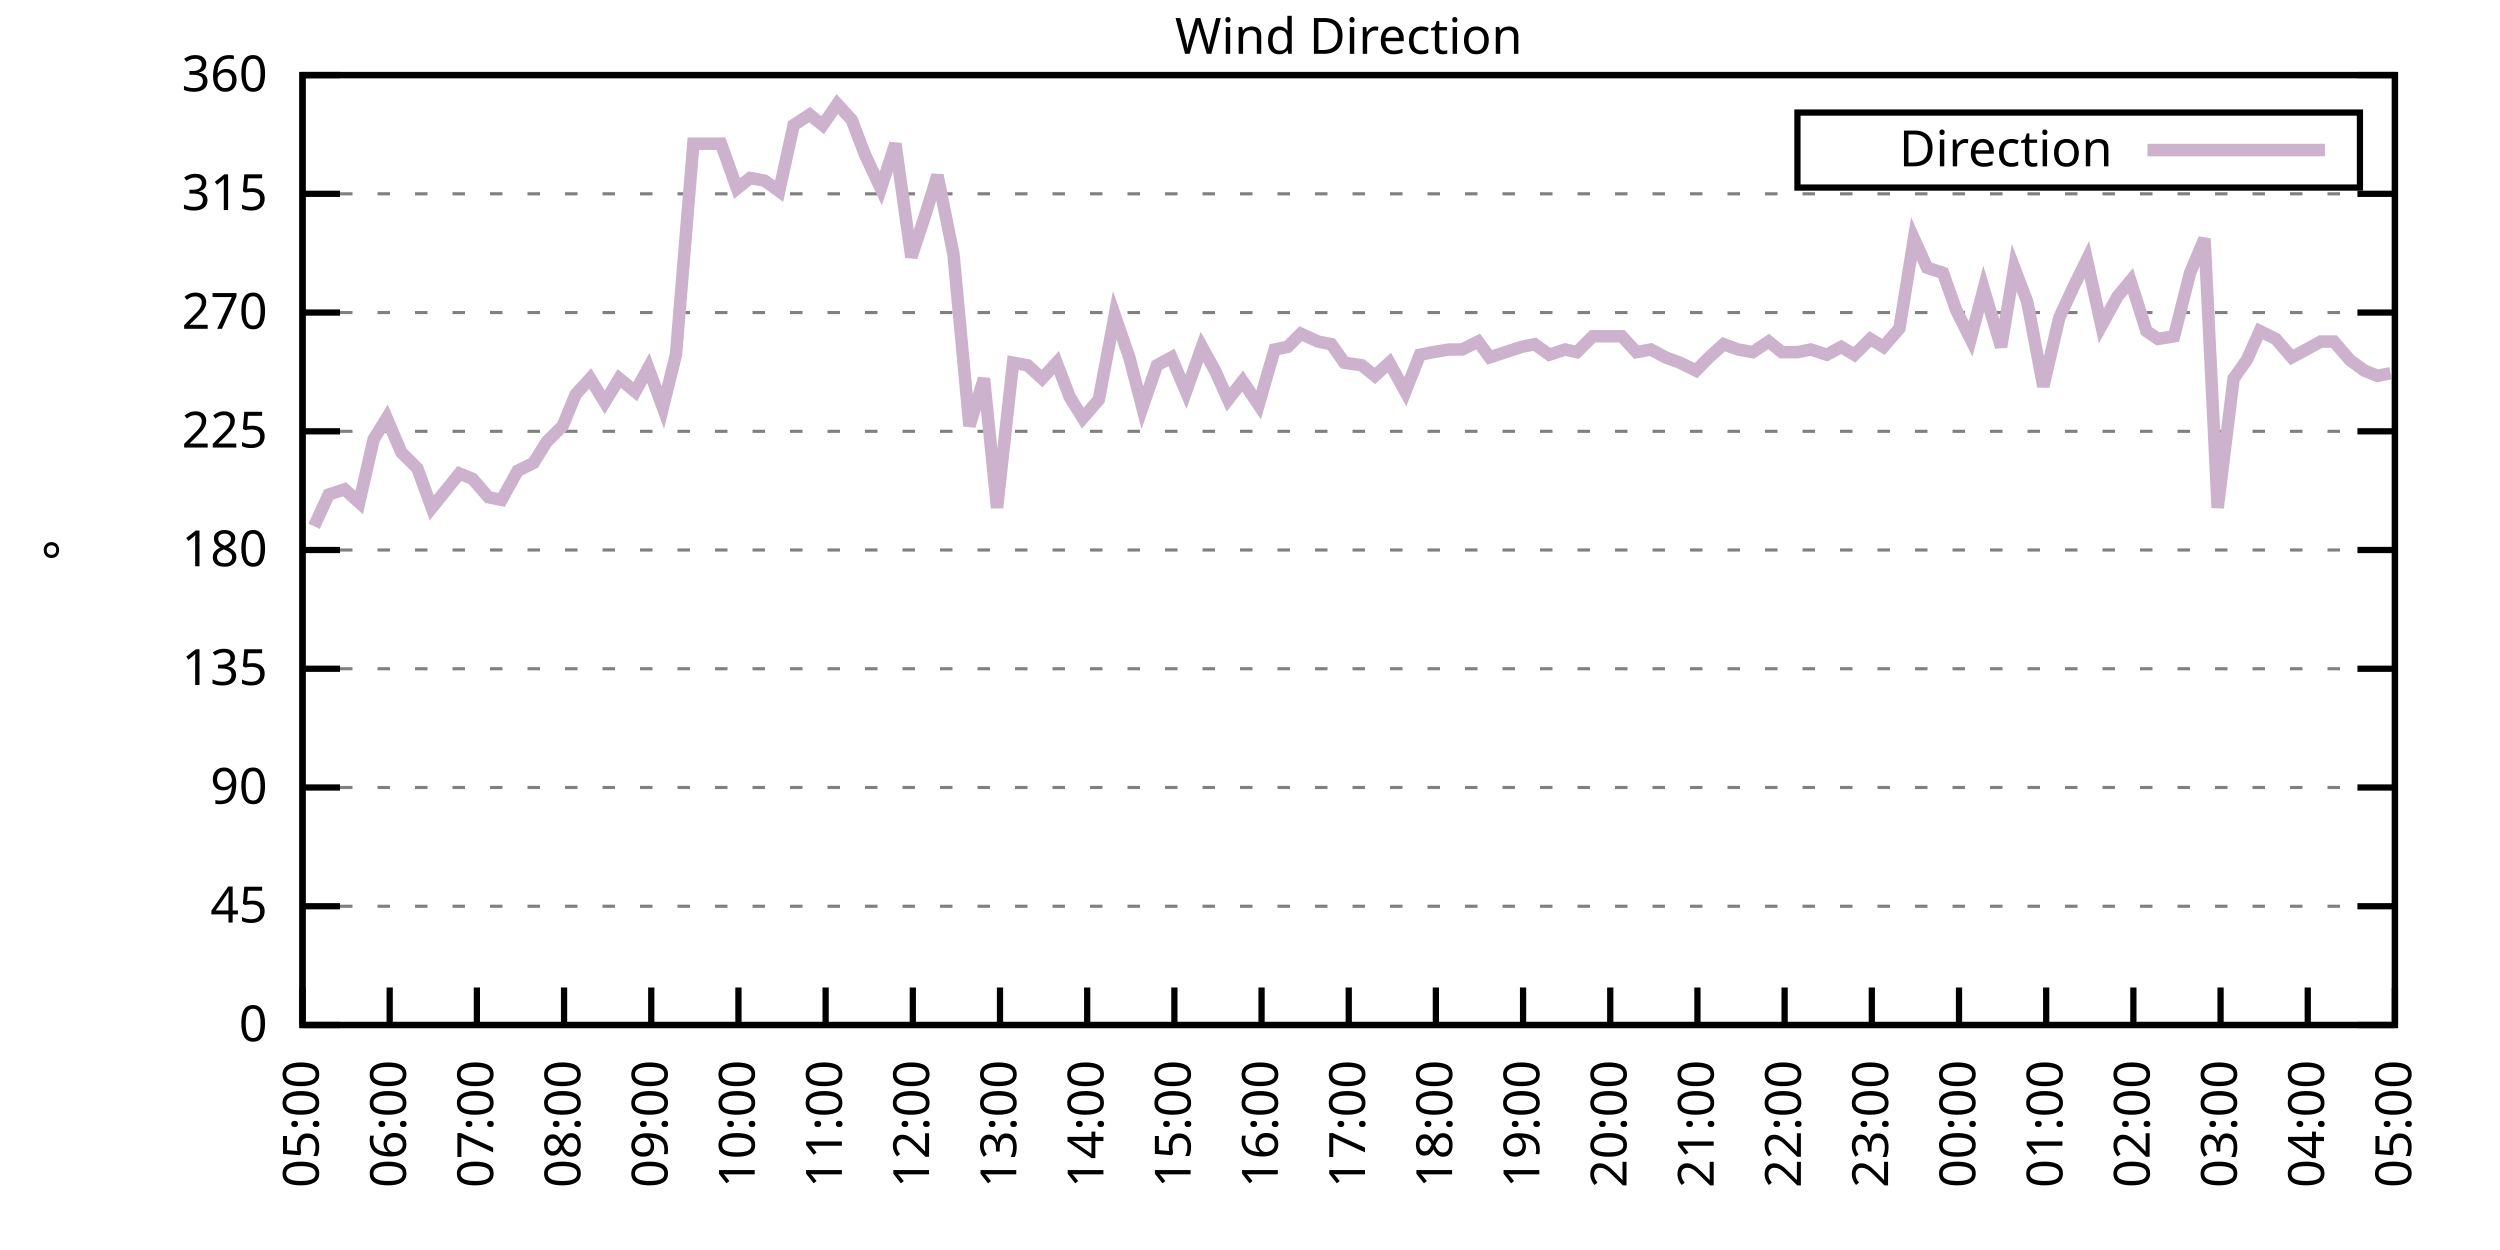
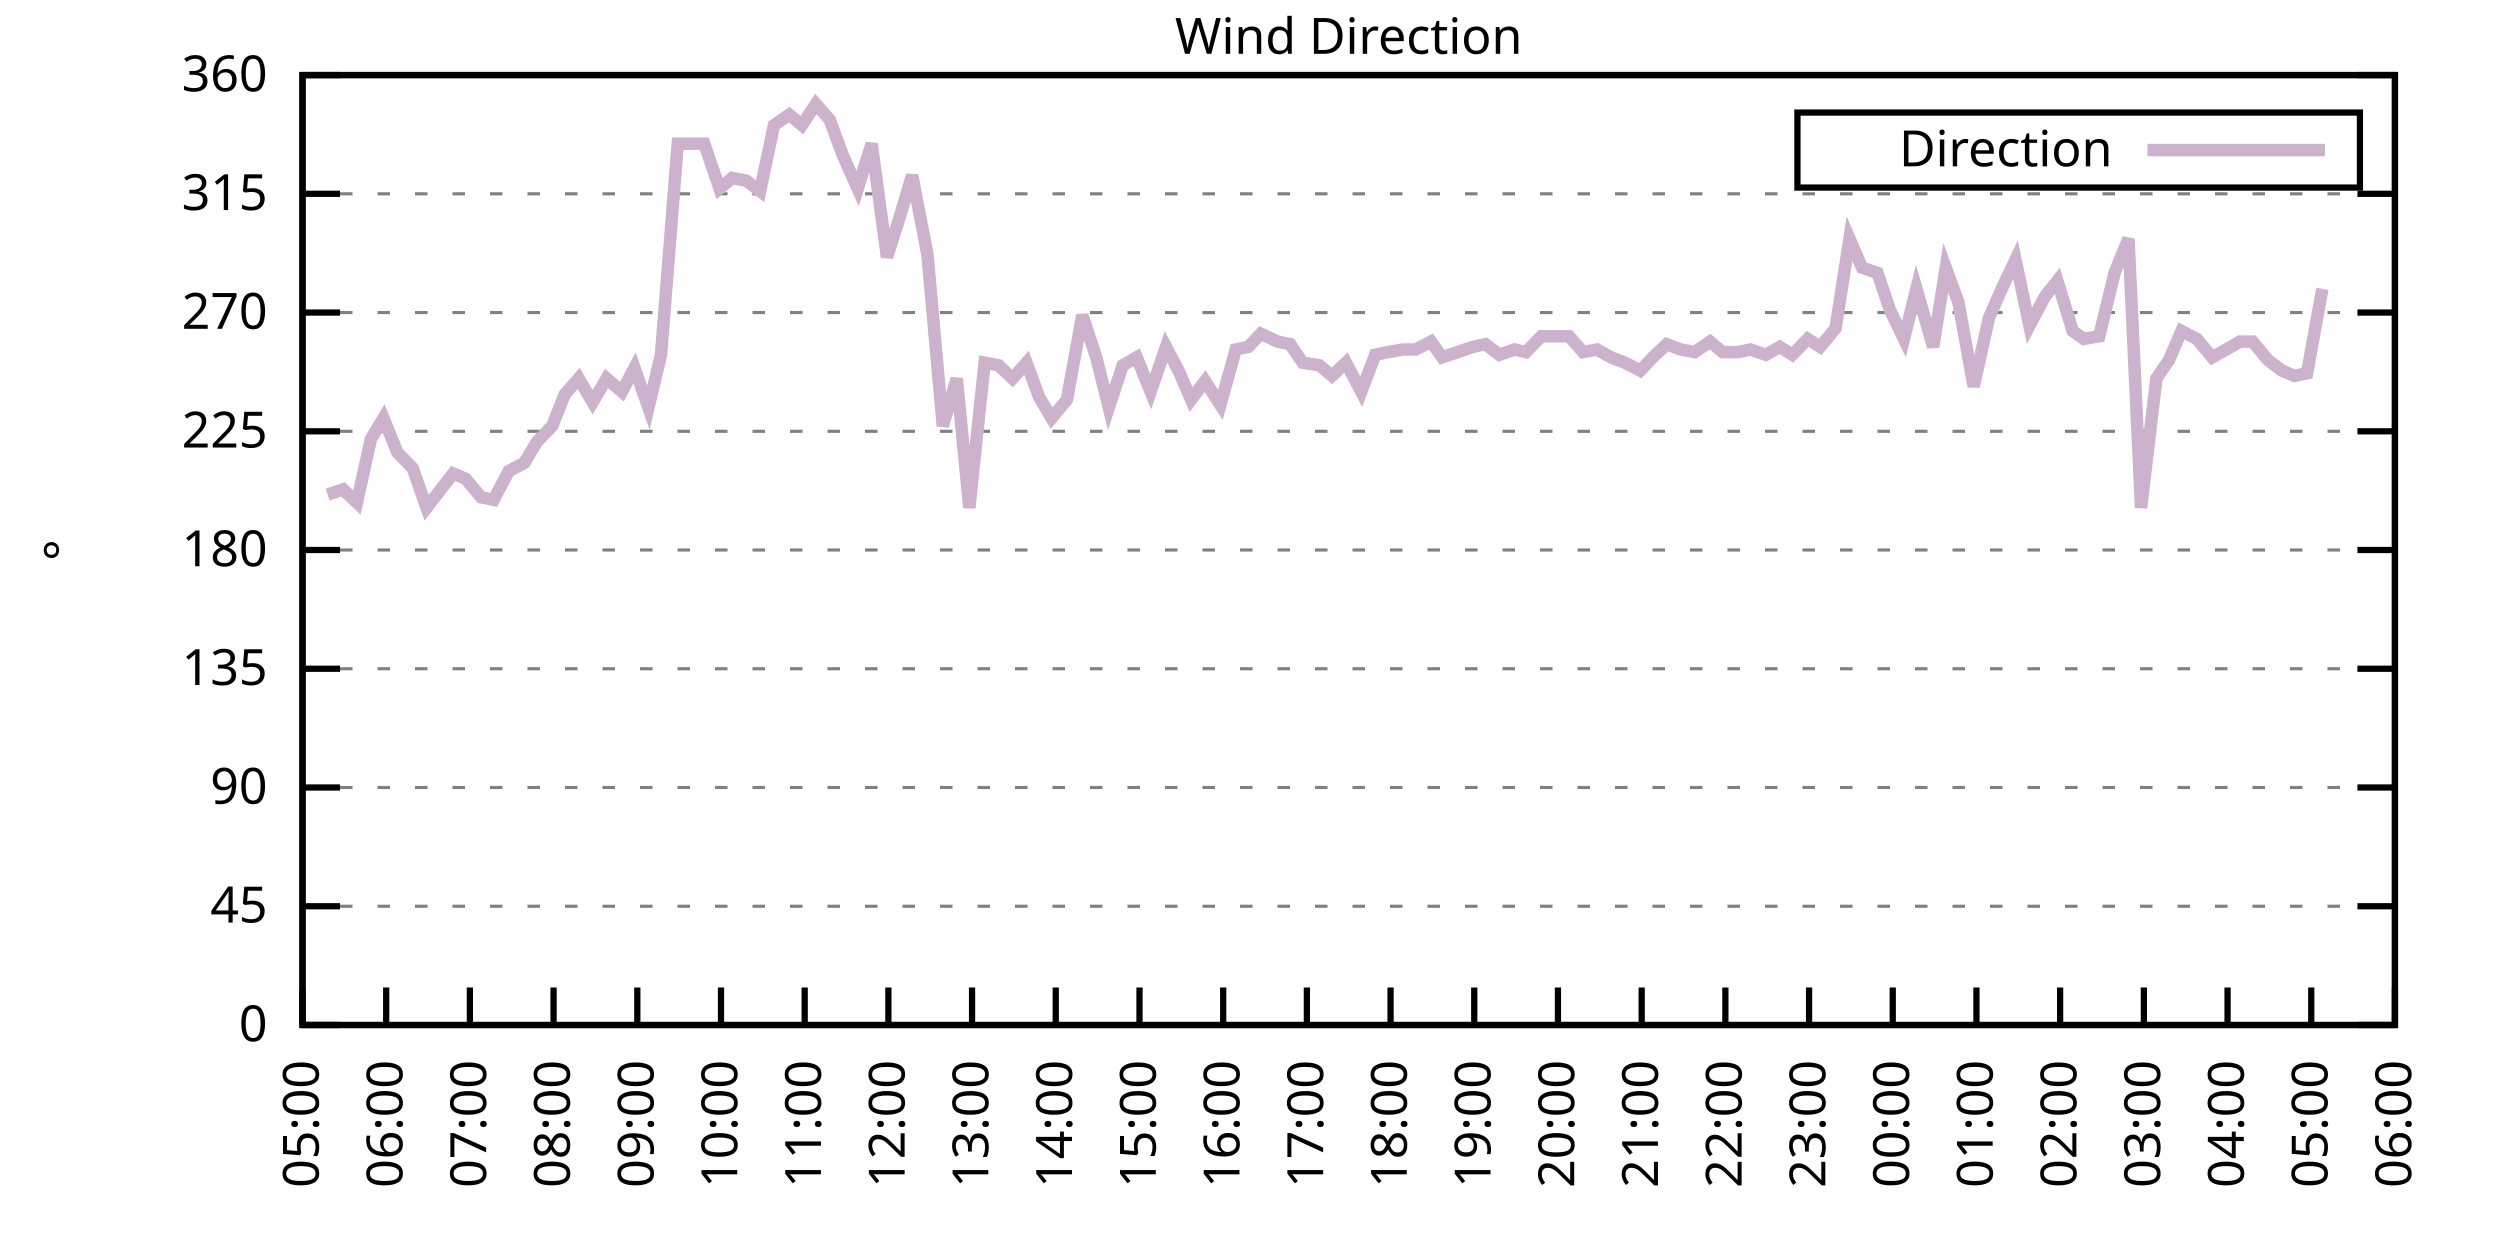
<svg xmlns="http://www.w3.org/2000/svg" xmlns:xlink="http://www.w3.org/1999/xlink" width="400" height="200" viewBox="0 0 400 200">
  <g id="gnuplot_canvas">
    <rect x="0" y="0" width="400" height="200" fill="none" />
    <defs>
      <circle id="gpDot" r="0.5" stroke-width="0.5" stroke="currentColor" />
      <path id="gpPt0" stroke-width="0.333" stroke="currentColor" d="M-1,0 h2 M0,-1 v2" />
      <path id="gpPt1" stroke-width="0.333" stroke="currentColor" d="M-1,-1 L1,1 M1,-1 L-1,1" />
      <path id="gpPt2" stroke-width="0.333" stroke="currentColor" d="M-1,0 L1,0 M0,-1 L0,1 M-1,-1 L1,1 M-1,1 L1,-1" />
      <rect id="gpPt3" stroke-width="0.333" stroke="currentColor" x="-1" y="-1" width="2" height="2" />
      <rect id="gpPt4" stroke-width="0.333" stroke="currentColor" fill="currentColor" x="-1" y="-1" width="2" height="2" />
      <circle id="gpPt5" stroke-width="0.333" stroke="currentColor" cx="0" cy="0" r="1" />
      <use xlink:href="#gpPt5" id="gpPt6" fill="currentColor" stroke="none" />
      <path id="gpPt7" stroke-width="0.333" stroke="currentColor" d="M0,-1.33 L-1.33,0.67 L1.33,0.67 z" />
      <use xlink:href="#gpPt7" id="gpPt8" fill="currentColor" stroke="none" />
      <use xlink:href="#gpPt7" id="gpPt9" stroke="currentColor" transform="rotate(180)" />
      <use xlink:href="#gpPt9" id="gpPt10" fill="currentColor" stroke="none" />
      <use xlink:href="#gpPt3" id="gpPt11" stroke="currentColor" transform="rotate(45)" />
      <use xlink:href="#gpPt11" id="gpPt12" fill="currentColor" stroke="none" />
      <path id="gpPt13" stroke-width="0.333" stroke="currentColor" d="M0,1.330 L1.265,0.411 L0.782,-1.067 L-0.782,-1.076 L-1.265,0.411 z" />
      <use xlink:href="#gpPt13" id="gpPt14" fill="currentColor" stroke="none" />
      <filter id="textbox" filterUnits="objectBoundingBox" x="0" y="0" height="1" width="1">
        <feFlood flood-color="white" flood-opacity="1" result="bgnd" />
        <feComposite in="SourceGraphic" in2="bgnd" operator="atop" />
      </filter>
      <filter id="greybox" filterUnits="objectBoundingBox" x="0" y="0" height="1" width="1">
        <feFlood flood-color="lightgrey" flood-opacity="1" result="grey" />
        <feComposite in="SourceGraphic" in2="grey" operator="atop" />
      </filter>
    </defs>
    <g fill="none" color="white" stroke="currentColor" stroke-width="1.00" stroke-linecap="butt" stroke-linejoin="miter">
</g>
    <g fill="none" color="black" stroke="currentColor" stroke-width="1.00" stroke-linecap="butt" stroke-linejoin="miter">
      <g stroke="none" shape-rendering="crispEdges">
        <polygon fill="rgb(255, 255, 255)" points="48.40,164.00 383.18,164.00 383.18,12.02 48.40,12.02 " />
      </g>
    </g>
    <g fill="none" color="black" stroke="currentColor" stroke-width="1.00" stroke-linecap="butt" stroke-linejoin="miter">
</g>
    <g fill="none" color="black" stroke="black" stroke-width="0.50" stroke-linecap="butt" stroke-linejoin="miter">
</g>
    <g fill="none" color="gray" stroke="currentColor" stroke-width="0.50" stroke-linecap="butt" stroke-linejoin="miter">
      <path stroke="gray" stroke-dasharray="2,4" class="gridline" d="M48.40,164.00 L383.19,164.00  " />
    </g>
    <g fill="none" color="gray" stroke="gray" stroke-width="1.00" stroke-linecap="butt" stroke-linejoin="miter">
</g>
    <g fill="none" color="black" stroke="currentColor" stroke-width="1.00" stroke-linecap="butt" stroke-linejoin="miter">
      <path stroke="black" d="M48.40,164.00 L54.40,164.00 M383.19,164.00 L377.19,164.00  " />
      <g transform="translate(42.80,166.60)" stroke="none" fill="black" font-family="Sans" font-size="8.00" text-anchor="end">
        <text>
          <tspan font-family="Sans"> 0</tspan>
        </text>
      </g>
    </g>
    <g fill="none" color="black" stroke="currentColor" stroke-width="1.00" stroke-linecap="butt" stroke-linejoin="miter">
</g>
    <g fill="none" color="black" stroke="black" stroke-width="0.50" stroke-linecap="butt" stroke-linejoin="miter">
</g>
    <g fill="none" color="gray" stroke="currentColor" stroke-width="0.50" stroke-linecap="butt" stroke-linejoin="miter">
      <path stroke="gray" stroke-dasharray="2,4" class="gridline" d="M48.40,145.00 L383.19,145.00  " />
    </g>
    <g fill="none" color="gray" stroke="gray" stroke-width="1.00" stroke-linecap="butt" stroke-linejoin="miter">
</g>
    <g fill="none" color="black" stroke="currentColor" stroke-width="1.00" stroke-linecap="butt" stroke-linejoin="miter">
      <path stroke="black" d="M48.40,145.00 L54.40,145.00 M383.19,145.00 L377.19,145.00  " />
      <g transform="translate(42.80,147.60)" stroke="none" fill="black" font-family="Sans" font-size="8.00" text-anchor="end">
        <text>
          <tspan font-family="Sans"> 45</tspan>
        </text>
      </g>
    </g>
    <g fill="none" color="black" stroke="currentColor" stroke-width="1.00" stroke-linecap="butt" stroke-linejoin="miter">
</g>
    <g fill="none" color="black" stroke="black" stroke-width="0.50" stroke-linecap="butt" stroke-linejoin="miter">
</g>
    <g fill="none" color="gray" stroke="currentColor" stroke-width="0.50" stroke-linecap="butt" stroke-linejoin="miter">
      <path stroke="gray" stroke-dasharray="2,4" class="gridline" d="M48.40,126.00 L383.19,126.00  " />
    </g>
    <g fill="none" color="gray" stroke="gray" stroke-width="1.00" stroke-linecap="butt" stroke-linejoin="miter">
</g>
    <g fill="none" color="black" stroke="currentColor" stroke-width="1.00" stroke-linecap="butt" stroke-linejoin="miter">
      <path stroke="black" d="M48.40,126.00 L54.40,126.00 M383.19,126.00 L377.19,126.00  " />
      <g transform="translate(42.80,128.60)" stroke="none" fill="black" font-family="Sans" font-size="8.00" text-anchor="end">
        <text>
          <tspan font-family="Sans"> 90</tspan>
        </text>
      </g>
    </g>
    <g fill="none" color="black" stroke="currentColor" stroke-width="1.00" stroke-linecap="butt" stroke-linejoin="miter">
</g>
    <g fill="none" color="black" stroke="black" stroke-width="0.50" stroke-linecap="butt" stroke-linejoin="miter">
</g>
    <g fill="none" color="gray" stroke="currentColor" stroke-width="0.50" stroke-linecap="butt" stroke-linejoin="miter">
      <path stroke="gray" stroke-dasharray="2,4" class="gridline" d="M48.40,107.00 L383.19,107.00  " />
    </g>
    <g fill="none" color="gray" stroke="gray" stroke-width="1.00" stroke-linecap="butt" stroke-linejoin="miter">
</g>
    <g fill="none" color="black" stroke="currentColor" stroke-width="1.00" stroke-linecap="butt" stroke-linejoin="miter">
      <path stroke="black" d="M48.40,107.00 L54.40,107.00 M383.19,107.00 L377.19,107.00  " />
      <g transform="translate(42.80,109.60)" stroke="none" fill="black" font-family="Sans" font-size="8.00" text-anchor="end">
        <text>
          <tspan font-family="Sans"> 135</tspan>
        </text>
      </g>
    </g>
    <g fill="none" color="black" stroke="currentColor" stroke-width="1.00" stroke-linecap="butt" stroke-linejoin="miter">
</g>
    <g fill="none" color="black" stroke="black" stroke-width="0.50" stroke-linecap="butt" stroke-linejoin="miter">
</g>
    <g fill="none" color="gray" stroke="currentColor" stroke-width="0.50" stroke-linecap="butt" stroke-linejoin="miter">
      <path stroke="gray" stroke-dasharray="2,4" class="gridline" d="M48.40,88.00 L383.19,88.00  " />
    </g>
    <g fill="none" color="gray" stroke="gray" stroke-width="1.00" stroke-linecap="butt" stroke-linejoin="miter">
</g>
    <g fill="none" color="black" stroke="currentColor" stroke-width="1.00" stroke-linecap="butt" stroke-linejoin="miter">
      <path stroke="black" d="M48.40,88.00 L54.40,88.00 M383.19,88.00 L377.19,88.00  " />
      <g transform="translate(42.80,90.60)" stroke="none" fill="black" font-family="Sans" font-size="8.00" text-anchor="end">
        <text>
          <tspan font-family="Sans"> 180</tspan>
        </text>
      </g>
    </g>
    <g fill="none" color="black" stroke="currentColor" stroke-width="1.00" stroke-linecap="butt" stroke-linejoin="miter">
</g>
    <g fill="none" color="black" stroke="black" stroke-width="0.50" stroke-linecap="butt" stroke-linejoin="miter">
</g>
    <g fill="none" color="gray" stroke="currentColor" stroke-width="0.50" stroke-linecap="butt" stroke-linejoin="miter">
      <path stroke="gray" stroke-dasharray="2,4" class="gridline" d="M48.40,69.01 L383.19,69.01  " />
    </g>
    <g fill="none" color="gray" stroke="gray" stroke-width="1.00" stroke-linecap="butt" stroke-linejoin="miter">
</g>
    <g fill="none" color="black" stroke="currentColor" stroke-width="1.00" stroke-linecap="butt" stroke-linejoin="miter">
      <path stroke="black" d="M48.40,69.01 L54.40,69.01 M383.19,69.01 L377.19,69.01  " />
      <g transform="translate(42.80,71.61)" stroke="none" fill="black" font-family="Sans" font-size="8.00" text-anchor="end">
        <text>
          <tspan font-family="Sans"> 225</tspan>
        </text>
      </g>
    </g>
    <g fill="none" color="black" stroke="currentColor" stroke-width="1.00" stroke-linecap="butt" stroke-linejoin="miter">
</g>
    <g fill="none" color="black" stroke="black" stroke-width="0.50" stroke-linecap="butt" stroke-linejoin="miter">
</g>
    <g fill="none" color="gray" stroke="currentColor" stroke-width="0.50" stroke-linecap="butt" stroke-linejoin="miter">
      <path stroke="gray" stroke-dasharray="2,4" class="gridline" d="M48.40,50.01 L383.19,50.01  " />
    </g>
    <g fill="none" color="gray" stroke="gray" stroke-width="1.00" stroke-linecap="butt" stroke-linejoin="miter">
</g>
    <g fill="none" color="black" stroke="currentColor" stroke-width="1.00" stroke-linecap="butt" stroke-linejoin="miter">
      <path stroke="black" d="M48.40,50.01 L54.40,50.01 M383.19,50.01 L377.19,50.01  " />
      <g transform="translate(42.80,52.61)" stroke="none" fill="black" font-family="Sans" font-size="8.00" text-anchor="end">
        <text>
          <tspan font-family="Sans"> 270</tspan>
        </text>
      </g>
    </g>
    <g fill="none" color="black" stroke="currentColor" stroke-width="1.00" stroke-linecap="butt" stroke-linejoin="miter">
</g>
    <g fill="none" color="black" stroke="black" stroke-width="0.50" stroke-linecap="butt" stroke-linejoin="miter">
</g>
    <g fill="none" color="gray" stroke="currentColor" stroke-width="0.50" stroke-linecap="butt" stroke-linejoin="miter">
      <path stroke="gray" stroke-dasharray="2,4" class="gridline" d="M48.40,31.01 L383.19,31.01  " />
    </g>
    <g fill="none" color="gray" stroke="gray" stroke-width="1.00" stroke-linecap="butt" stroke-linejoin="miter">
</g>
    <g fill="none" color="black" stroke="currentColor" stroke-width="1.00" stroke-linecap="butt" stroke-linejoin="miter">
      <path stroke="black" d="M48.40,31.01 L54.40,31.01 M383.19,31.01 L377.19,31.01  " />
      <g transform="translate(42.80,33.61)" stroke="none" fill="black" font-family="Sans" font-size="8.00" text-anchor="end">
        <text>
          <tspan font-family="Sans"> 315</tspan>
        </text>
      </g>
    </g>
    <g fill="none" color="black" stroke="currentColor" stroke-width="1.00" stroke-linecap="butt" stroke-linejoin="miter">
</g>
    <g fill="none" color="black" stroke="black" stroke-width="0.50" stroke-linecap="butt" stroke-linejoin="miter">
</g>
    <g fill="none" color="gray" stroke="currentColor" stroke-width="0.50" stroke-linecap="butt" stroke-linejoin="miter">
      <path stroke="gray" stroke-dasharray="2,4" class="gridline" d="M48.40,12.01 L383.19,12.01  " />
    </g>
    <g fill="none" color="gray" stroke="gray" stroke-width="1.00" stroke-linecap="butt" stroke-linejoin="miter">
</g>
    <g fill="none" color="black" stroke="currentColor" stroke-width="1.00" stroke-linecap="butt" stroke-linejoin="miter">
      <path stroke="black" d="M48.40,12.01 L54.40,12.01 M383.19,12.01 L377.19,12.01  " />
      <g transform="translate(42.80,14.61)" stroke="none" fill="black" font-family="Sans" font-size="8.00" text-anchor="end">
        <text>
          <tspan font-family="Sans"> 360</tspan>
        </text>
      </g>
    </g>
    <g fill="none" color="black" stroke="currentColor" stroke-width="1.00" stroke-linecap="butt" stroke-linejoin="miter">
      <path stroke="black" d="M48.40,164.00 L48.40,158.00  " />
      <g transform="translate(51.00,169.60) rotate(270.00)" stroke="none" fill="black" font-family="Sans" font-size="8.00" text-anchor="end">
        <text>
          <tspan font-family="Sans">05:00</tspan>
        </text>
      </g>
    </g>
    <g fill="none" color="black" stroke="currentColor" stroke-width="1.00" stroke-linecap="butt" stroke-linejoin="miter">
-       <path stroke="black" d="M62.35,164.00 L62.35,158.00  " />
-       <g transform="translate(64.95,169.60) rotate(270.00)" stroke="none" fill="black" font-family="Sans" font-size="8.00" text-anchor="end">
+       <path stroke="black" d="M61.79,164.00 L61.79,158.00  " />
+       <g transform="translate(64.39,169.60) rotate(270.00)" stroke="none" fill="black" font-family="Sans" font-size="8.00" text-anchor="end">
        <text>
          <tspan font-family="Sans">06:00</tspan>
        </text>
      </g>
    </g>
    <g fill="none" color="black" stroke="currentColor" stroke-width="1.00" stroke-linecap="butt" stroke-linejoin="miter">
-       <path stroke="black" d="M76.30,164.00 L76.30,158.00  " />
-       <g transform="translate(78.90,169.60) rotate(270.00)" stroke="none" fill="black" font-family="Sans" font-size="8.00" text-anchor="end">
+       <path stroke="black" d="M75.18,164.00 L75.18,158.00  " />
+       <g transform="translate(77.78,169.60) rotate(270.00)" stroke="none" fill="black" font-family="Sans" font-size="8.00" text-anchor="end">
        <text>
          <tspan font-family="Sans">07:00</tspan>
        </text>
      </g>
    </g>
    <g fill="none" color="black" stroke="currentColor" stroke-width="1.00" stroke-linecap="butt" stroke-linejoin="miter">
-       <path stroke="black" d="M90.25,164.00 L90.25,158.00  " />
-       <g transform="translate(92.85,169.60) rotate(270.00)" stroke="none" fill="black" font-family="Sans" font-size="8.00" text-anchor="end">
+       <path stroke="black" d="M88.57,164.00 L88.57,158.00  " />
+       <g transform="translate(91.17,169.60) rotate(270.00)" stroke="none" fill="black" font-family="Sans" font-size="8.00" text-anchor="end">
        <text>
          <tspan font-family="Sans">08:00</tspan>
        </text>
      </g>
    </g>
    <g fill="none" color="black" stroke="currentColor" stroke-width="1.00" stroke-linecap="butt" stroke-linejoin="miter">
-       <path stroke="black" d="M104.20,164.00 L104.20,158.00  " />
-       <g transform="translate(106.80,169.60) rotate(270.00)" stroke="none" fill="black" font-family="Sans" font-size="8.00" text-anchor="end">
+       <path stroke="black" d="M101.97,164.00 L101.97,158.00  " />
+       <g transform="translate(104.57,169.60) rotate(270.00)" stroke="none" fill="black" font-family="Sans" font-size="8.00" text-anchor="end">
        <text>
          <tspan font-family="Sans">09:00</tspan>
        </text>
      </g>
    </g>
    <g fill="none" color="black" stroke="currentColor" stroke-width="1.00" stroke-linecap="butt" stroke-linejoin="miter">
-       <path stroke="black" d="M118.15,164.00 L118.15,158.00  " />
-       <g transform="translate(120.75,169.60) rotate(270.00)" stroke="none" fill="black" font-family="Sans" font-size="8.00" text-anchor="end">
+       <path stroke="black" d="M115.36,164.00 L115.36,158.00  " />
+       <g transform="translate(117.96,169.60) rotate(270.00)" stroke="none" fill="black" font-family="Sans" font-size="8.00" text-anchor="end">
        <text>
          <tspan font-family="Sans">10:00</tspan>
        </text>
      </g>
    </g>
    <g fill="none" color="black" stroke="currentColor" stroke-width="1.00" stroke-linecap="butt" stroke-linejoin="miter">
-       <path stroke="black" d="M132.10,164.00 L132.10,158.00  " />
-       <g transform="translate(134.70,169.60) rotate(270.00)" stroke="none" fill="black" font-family="Sans" font-size="8.00" text-anchor="end">
+       <path stroke="black" d="M128.75,164.00 L128.75,158.00  " />
+       <g transform="translate(131.35,169.60) rotate(270.00)" stroke="none" fill="black" font-family="Sans" font-size="8.00" text-anchor="end">
        <text>
          <tspan font-family="Sans">11:00</tspan>
        </text>
      </g>
    </g>
    <g fill="none" color="black" stroke="currentColor" stroke-width="1.00" stroke-linecap="butt" stroke-linejoin="miter">
-       <path stroke="black" d="M146.05,164.00 L146.05,158.00  " />
-       <g transform="translate(148.65,169.60) rotate(270.00)" stroke="none" fill="black" font-family="Sans" font-size="8.00" text-anchor="end">
+       <path stroke="black" d="M142.14,164.00 L142.14,158.00  " />
+       <g transform="translate(144.74,169.60) rotate(270.00)" stroke="none" fill="black" font-family="Sans" font-size="8.00" text-anchor="end">
        <text>
          <tspan font-family="Sans">12:00</tspan>
        </text>
      </g>
    </g>
    <g fill="none" color="black" stroke="currentColor" stroke-width="1.00" stroke-linecap="butt" stroke-linejoin="miter">
-       <path stroke="black" d="M160.00,164.00 L160.00,158.00  " />
-       <g transform="translate(162.60,169.60) rotate(270.00)" stroke="none" fill="black" font-family="Sans" font-size="8.00" text-anchor="end">
+       <path stroke="black" d="M155.53,164.00 L155.53,158.00  " />
+       <g transform="translate(158.13,169.60) rotate(270.00)" stroke="none" fill="black" font-family="Sans" font-size="8.00" text-anchor="end">
        <text>
          <tspan font-family="Sans">13:00</tspan>
        </text>
      </g>
    </g>
    <g fill="none" color="black" stroke="currentColor" stroke-width="1.00" stroke-linecap="butt" stroke-linejoin="miter">
-       <path stroke="black" d="M173.95,164.00 L173.95,158.00  " />
-       <g transform="translate(176.55,169.60) rotate(270.00)" stroke="none" fill="black" font-family="Sans" font-size="8.00" text-anchor="end">
+       <path stroke="black" d="M168.92,164.00 L168.92,158.00  " />
+       <g transform="translate(171.52,169.60) rotate(270.00)" stroke="none" fill="black" font-family="Sans" font-size="8.00" text-anchor="end">
        <text>
          <tspan font-family="Sans">14:00</tspan>
        </text>
      </g>
    </g>
    <g fill="none" color="black" stroke="currentColor" stroke-width="1.00" stroke-linecap="butt" stroke-linejoin="miter">
-       <path stroke="black" d="M187.90,164.00 L187.90,158.00  " />
-       <g transform="translate(190.50,169.60) rotate(270.00)" stroke="none" fill="black" font-family="Sans" font-size="8.00" text-anchor="end">
+       <path stroke="black" d="M182.32,164.00 L182.32,158.00  " />
+       <g transform="translate(184.92,169.60) rotate(270.00)" stroke="none" fill="black" font-family="Sans" font-size="8.00" text-anchor="end">
        <text>
          <tspan font-family="Sans">15:00</tspan>
        </text>
      </g>
    </g>
    <g fill="none" color="black" stroke="currentColor" stroke-width="1.00" stroke-linecap="butt" stroke-linejoin="miter">
-       <path stroke="black" d="M201.85,164.00 L201.85,158.00  " />
-       <g transform="translate(204.45,169.60) rotate(270.00)" stroke="none" fill="black" font-family="Sans" font-size="8.00" text-anchor="end">
+       <path stroke="black" d="M195.71,164.00 L195.71,158.00  " />
+       <g transform="translate(198.31,169.60) rotate(270.00)" stroke="none" fill="black" font-family="Sans" font-size="8.00" text-anchor="end">
        <text>
          <tspan font-family="Sans">16:00</tspan>
        </text>
      </g>
    </g>
    <g fill="none" color="black" stroke="currentColor" stroke-width="1.00" stroke-linecap="butt" stroke-linejoin="miter">
-       <path stroke="black" d="M215.80,164.00 L215.80,158.00  " />
-       <g transform="translate(218.40,169.60) rotate(270.00)" stroke="none" fill="black" font-family="Sans" font-size="8.00" text-anchor="end">
+       <path stroke="black" d="M209.10,164.00 L209.10,158.00  " />
+       <g transform="translate(211.70,169.60) rotate(270.00)" stroke="none" fill="black" font-family="Sans" font-size="8.00" text-anchor="end">
        <text>
          <tspan font-family="Sans">17:00</tspan>
        </text>
      </g>
    </g>
    <g fill="none" color="black" stroke="currentColor" stroke-width="1.00" stroke-linecap="butt" stroke-linejoin="miter">
-       <path stroke="black" d="M229.74,164.00 L229.74,158.00  " />
-       <g transform="translate(232.34,169.60) rotate(270.00)" stroke="none" fill="black" font-family="Sans" font-size="8.00" text-anchor="end">
+       <path stroke="black" d="M222.49,164.00 L222.49,158.00  " />
+       <g transform="translate(225.09,169.60) rotate(270.00)" stroke="none" fill="black" font-family="Sans" font-size="8.00" text-anchor="end">
        <text>
          <tspan font-family="Sans">18:00</tspan>
        </text>
      </g>
    </g>
    <g fill="none" color="black" stroke="currentColor" stroke-width="1.00" stroke-linecap="butt" stroke-linejoin="miter">
-       <path stroke="black" d="M243.69,164.00 L243.69,158.00  " />
-       <g transform="translate(246.29,169.60) rotate(270.00)" stroke="none" fill="black" font-family="Sans" font-size="8.00" text-anchor="end">
+       <path stroke="black" d="M235.88,164.00 L235.88,158.00  " />
+       <g transform="translate(238.48,169.60) rotate(270.00)" stroke="none" fill="black" font-family="Sans" font-size="8.00" text-anchor="end">
        <text>
          <tspan font-family="Sans">19:00</tspan>
        </text>
      </g>
    </g>
    <g fill="none" color="black" stroke="currentColor" stroke-width="1.00" stroke-linecap="butt" stroke-linejoin="miter">
-       <path stroke="black" d="M257.64,164.00 L257.64,158.00  " />
-       <g transform="translate(260.24,169.60) rotate(270.00)" stroke="none" fill="black" font-family="Sans" font-size="8.00" text-anchor="end">
+       <path stroke="black" d="M249.27,164.00 L249.27,158.00  " />
+       <g transform="translate(251.87,169.60) rotate(270.00)" stroke="none" fill="black" font-family="Sans" font-size="8.00" text-anchor="end">
        <text>
          <tspan font-family="Sans">20:00</tspan>
        </text>
      </g>
    </g>
    <g fill="none" color="black" stroke="currentColor" stroke-width="1.00" stroke-linecap="butt" stroke-linejoin="miter">
-       <path stroke="black" d="M271.59,164.00 L271.59,158.00  " />
-       <g transform="translate(274.19,169.60) rotate(270.00)" stroke="none" fill="black" font-family="Sans" font-size="8.00" text-anchor="end">
+       <path stroke="black" d="M262.67,164.00 L262.67,158.00  " />
+       <g transform="translate(265.27,169.60) rotate(270.00)" stroke="none" fill="black" font-family="Sans" font-size="8.00" text-anchor="end">
        <text>
          <tspan font-family="Sans">21:00</tspan>
        </text>
      </g>
    </g>
    <g fill="none" color="black" stroke="currentColor" stroke-width="1.00" stroke-linecap="butt" stroke-linejoin="miter">
-       <path stroke="black" d="M285.54,164.00 L285.54,158.00  " />
-       <g transform="translate(288.14,169.60) rotate(270.00)" stroke="none" fill="black" font-family="Sans" font-size="8.00" text-anchor="end">
+       <path stroke="black" d="M276.06,164.00 L276.06,158.00  " />
+       <g transform="translate(278.66,169.60) rotate(270.00)" stroke="none" fill="black" font-family="Sans" font-size="8.00" text-anchor="end">
        <text>
          <tspan font-family="Sans">22:00</tspan>
        </text>
      </g>
    </g>
    <g fill="none" color="black" stroke="currentColor" stroke-width="1.00" stroke-linecap="butt" stroke-linejoin="miter">
-       <path stroke="black" d="M299.49,164.00 L299.49,158.00  " />
-       <g transform="translate(302.09,169.60) rotate(270.00)" stroke="none" fill="black" font-family="Sans" font-size="8.00" text-anchor="end">
+       <path stroke="black" d="M289.45,164.00 L289.45,158.00  " />
+       <g transform="translate(292.05,169.60) rotate(270.00)" stroke="none" fill="black" font-family="Sans" font-size="8.00" text-anchor="end">
        <text>
          <tspan font-family="Sans">23:00</tspan>
        </text>
      </g>
    </g>
    <g fill="none" color="black" stroke="currentColor" stroke-width="1.00" stroke-linecap="butt" stroke-linejoin="miter">
-       <path stroke="black" d="M313.44,164.00 L313.44,158.00  " />
-       <g transform="translate(316.04,169.60) rotate(270.00)" stroke="none" fill="black" font-family="Sans" font-size="8.00" text-anchor="end">
+       <path stroke="black" d="M302.84,164.00 L302.84,158.00  " />
+       <g transform="translate(305.44,169.60) rotate(270.00)" stroke="none" fill="black" font-family="Sans" font-size="8.00" text-anchor="end">
        <text>
          <tspan font-family="Sans">00:00</tspan>
        </text>
      </g>
    </g>
    <g fill="none" color="black" stroke="currentColor" stroke-width="1.00" stroke-linecap="butt" stroke-linejoin="miter">
-       <path stroke="black" d="M327.39,164.00 L327.39,158.00  " />
-       <g transform="translate(329.99,169.60) rotate(270.00)" stroke="none" fill="black" font-family="Sans" font-size="8.00" text-anchor="end">
+       <path stroke="black" d="M316.23,164.00 L316.23,158.00  " />
+       <g transform="translate(318.83,169.60) rotate(270.00)" stroke="none" fill="black" font-family="Sans" font-size="8.00" text-anchor="end">
        <text>
          <tspan font-family="Sans">01:00</tspan>
        </text>
      </g>
    </g>
    <g fill="none" color="black" stroke="currentColor" stroke-width="1.00" stroke-linecap="butt" stroke-linejoin="miter">
-       <path stroke="black" d="M341.34,164.00 L341.34,158.00  " />
-       <g transform="translate(343.94,169.60) rotate(270.00)" stroke="none" fill="black" font-family="Sans" font-size="8.00" text-anchor="end">
+       <path stroke="black" d="M329.62,164.00 L329.62,158.00  " />
+       <g transform="translate(332.22,169.60) rotate(270.00)" stroke="none" fill="black" font-family="Sans" font-size="8.00" text-anchor="end">
        <text>
          <tspan font-family="Sans">02:00</tspan>
        </text>
      </g>
    </g>
    <g fill="none" color="black" stroke="currentColor" stroke-width="1.00" stroke-linecap="butt" stroke-linejoin="miter">
-       <path stroke="black" d="M355.29,164.00 L355.29,158.00  " />
-       <g transform="translate(357.89,169.60) rotate(270.00)" stroke="none" fill="black" font-family="Sans" font-size="8.00" text-anchor="end">
+       <path stroke="black" d="M343.02,164.00 L343.02,158.00  " />
+       <g transform="translate(345.62,169.60) rotate(270.00)" stroke="none" fill="black" font-family="Sans" font-size="8.00" text-anchor="end">
        <text>
          <tspan font-family="Sans">03:00</tspan>
        </text>
      </g>
    </g>
    <g fill="none" color="black" stroke="currentColor" stroke-width="1.00" stroke-linecap="butt" stroke-linejoin="miter">
-       <path stroke="black" d="M369.24,164.00 L369.24,158.00  " />
-       <g transform="translate(371.84,169.60) rotate(270.00)" stroke="none" fill="black" font-family="Sans" font-size="8.00" text-anchor="end">
+       <path stroke="black" d="M356.41,164.00 L356.41,158.00  " />
+       <g transform="translate(359.01,169.60) rotate(270.00)" stroke="none" fill="black" font-family="Sans" font-size="8.00" text-anchor="end">
        <text>
          <tspan font-family="Sans">04:00</tspan>
+         </text>
+       </g>
+     </g>
+     <g fill="none" color="black" stroke="currentColor" stroke-width="1.00" stroke-linecap="butt" stroke-linejoin="miter">
+       <path stroke="black" d="M369.80,164.00 L369.80,158.00  " />
+       <g transform="translate(372.40,169.60) rotate(270.00)" stroke="none" fill="black" font-family="Sans" font-size="8.00" text-anchor="end">
+         <text>
+           <tspan font-family="Sans">05:00</tspan>
        </text>
      </g>
    </g>
    <g fill="none" color="black" stroke="currentColor" stroke-width="1.00" stroke-linecap="butt" stroke-linejoin="miter">
      <path stroke="black" d="M383.19,164.00 L383.19,158.00  " />
      <g transform="translate(385.79,169.60) rotate(270.00)" stroke="none" fill="black" font-family="Sans" font-size="8.00" text-anchor="end">
        <text>
-           <tspan font-family="Sans">05:00</tspan>
+           <tspan font-family="Sans">06:00</tspan>
        </text>
      </g>
    </g>
    <g fill="none" color="black" stroke="currentColor" stroke-width="1.00" stroke-linecap="butt" stroke-linejoin="miter">
</g>
    <g fill="none" color="black" stroke="currentColor" stroke-width="1.00" stroke-linecap="butt" stroke-linejoin="miter">
      <path stroke="black" d="M48.40,12.01 L48.40,164.00 L383.19,164.00 L383.19,12.01 L48.40,12.01 Z  " />
    </g>
    <g fill="none" color="black" stroke="currentColor" stroke-width="1.00" stroke-linecap="butt" stroke-linejoin="miter">
</g>
    <g fill="none" color="black" stroke="currentColor" stroke-width="1.00" stroke-linecap="butt" stroke-linejoin="miter">
      <path stroke="black" d="M287.59,30.01 L287.59,18.01 L377.59,18.01 L377.59,30.01 L287.59,30.01 Z  " />
    </g>
    <g id="Wind_direction_plot_1">
      <g fill="none" color="white" stroke="black" stroke-width="2.00" stroke-linecap="butt" stroke-linejoin="miter">
</g>
      <g fill="none" color="black" stroke="currentColor" stroke-width="2.00" stroke-linecap="butt" stroke-linejoin="miter">
        <g transform="translate(337.99,26.61)" stroke="none" fill="black" font-family="Sans" font-size="8.00" text-anchor="end">
          <text>
            <tspan font-family="Sans">Direction</tspan>
          </text>
        </g>
      </g>
      <g fill="none" color="black" stroke="currentColor" stroke-width="2.00" stroke-linecap="butt" stroke-linejoin="miter">
-         <path stroke="rgb(204, 178, 204)" d="M343.59,24.01 L371.99,24.01 M50.26,84.21 L52.58,79.14 L55.14,78.29 L57.47,80.41 L59.79,70.27 L61.88,66.90   L64.21,72.38 L66.77,74.92 L69.09,81.25 L73.51,75.76 L75.60,76.61 L78.16,79.56 L80.25,79.98 L82.81,75.34   L85.37,74.07 L87.46,70.70 L90.02,68.16 L92.11,63.10 L94.43,60.56 L96.76,64.36 L99.08,60.56 L101.64,62.67   L103.73,58.87 L106.06,65.21 L108.15,56.76 L110.94,22.99 L113.03,22.99 L115.36,22.99 L117.92,30.16 L120.01,28.48   L122.33,28.90 L124.66,30.59 L126.98,20.03 L129.54,18.34 L131.63,20.03 L133.96,16.65 L136.28,19.19 L138.37,24.68   L140.93,30.16 L143.26,22.99 L145.81,41.14 L147.91,34.81 L150.00,28.05 L152.56,40.72 L155.11,68.16 L157.44,60.56   L159.53,81.25 L162.09,58.03 L164.41,58.45 L166.74,60.56 L169.06,58.03 L171.16,63.52 L173.25,66.90 L175.81,63.94   L178.36,50.43 L180.69,57.18 L182.78,65.21 L185.11,58.45 L187.43,57.18 L189.76,62.67 L192.31,55.50 L194.41,59.30   L196.50,63.94 L198.82,60.98 L201.38,64.78 L203.94,55.92 L206.03,55.50 L208.12,53.39 L210.91,54.65 L213.01,55.07   L215.10,58.03 L217.89,58.45 L219.98,60.14 L222.30,58.03 L224.86,62.67 L227.19,56.76 L229.28,56.34 L231.84,55.92   L233.93,55.92 L236.49,54.65 L238.35,57.18 L243.46,55.50 L245.55,55.07 L247.88,56.76 L250.44,55.92 L252.30,56.34   L254.85,53.81 L257.18,53.81 L259.50,53.81 L261.83,56.34 L264.15,55.92 L266.48,57.18 L268.80,58.03 L271.36,59.30   L273.45,57.18 L275.78,55.07 L278.10,55.92 L280.43,56.34 L282.99,54.65 L285.08,56.34 L287.64,56.34 L289.73,55.92   L292.29,56.76 L294.61,55.50 L296.70,56.76 L299.26,54.23 L301.35,55.50 L303.91,52.54 L306.23,38.19 L308.33,42.83   L310.88,43.67 L312.98,49.59 L315.30,54.23 L317.39,46.21 L320.18,55.50 L322.28,42.83 L324.37,48.32 L326.93,61.83   L329.48,50.85 L331.81,45.79 L333.90,41.56 L336.23,52.12 L338.78,47.47 L340.88,44.94 L343.43,52.96 L345.29,54.23   L347.85,53.81 L350.41,43.67 L352.73,38.19 L354.83,81.25 L357.38,60.56 L359.48,57.61 L361.57,52.96 L364.13,54.23   L366.68,57.18 L369.01,55.92 L371.33,54.65 L373.43,54.65 L375.98,57.61 L378.31,59.30 L380.40,60.14 L382.49,59.72    " />
+         <path stroke="rgb(204, 178, 204)" d="M343.59,24.01 L371.99,24.01 M52.42,79.14 L54.87,78.29 L57.10,80.41 L59.34,70.27 L61.35,66.90 L63.58,72.38   L66.03,74.92 L68.26,81.25 L72.50,75.76 L74.51,76.61 L76.97,79.56 L78.98,79.98 L81.43,75.34 L83.89,74.07   L85.90,70.70 L88.35,68.16 L90.36,63.10 L92.59,60.56 L94.82,64.36 L97.06,60.56 L99.51,62.67 L101.52,58.87   L103.75,65.21 L105.76,56.76 L108.44,22.99 L110.45,22.99 L112.68,22.99 L115.13,30.16 L117.14,28.48 L119.38,28.90   L121.61,30.59 L123.84,20.03 L126.29,18.34 L128.30,20.03 L130.54,16.65 L132.77,19.19 L134.78,24.68 L137.23,30.16   L139.46,22.99 L141.92,41.14 L143.93,34.81 L145.94,28.05 L148.39,40.72 L150.85,68.16 L153.08,60.56 L155.09,81.25   L157.54,58.03 L159.77,58.45 L162.01,60.56 L164.24,58.03 L166.25,63.52 L168.25,66.90 L170.71,63.94 L173.17,50.43   L175.40,57.18 L177.41,65.21 L179.64,58.45 L181.87,57.18 L184.10,62.67 L186.56,55.50 L188.57,59.30 L190.57,63.94   L192.81,60.98 L195.26,64.78 L197.72,55.92 L199.73,55.50 L201.73,53.39 L204.41,54.65 L206.42,55.07 L208.43,58.03   L211.11,58.45 L213.12,60.14 L215.35,58.03 L217.80,62.67 L220.04,56.76 L222.04,56.34 L224.50,55.92 L226.51,55.92   L228.96,54.65 L230.75,57.18 L235.66,55.50 L237.67,55.07 L239.90,56.76 L242.36,55.92 L244.14,56.34 L246.60,53.81   L248.83,53.81 L251.06,53.81 L253.29,56.34 L255.52,55.92 L257.76,57.18 L259.99,58.03 L262.44,59.30 L264.45,57.18   L266.68,55.07 L268.92,55.92 L271.15,56.34 L273.60,54.65 L275.61,56.34 L278.07,56.34 L280.07,55.92 L282.53,56.76   L284.76,55.50 L286.77,56.76 L289.23,54.23 L291.23,55.50 L293.69,52.54 L295.92,38.19 L297.93,42.83 L300.39,43.67   L302.39,49.59 L304.63,54.23 L306.63,46.21 L309.31,55.50 L311.32,42.83 L313.33,48.32 L315.79,61.83 L318.24,50.85   L320.47,45.79 L322.48,41.56 L324.71,52.12 L327.17,47.47 L329.18,44.94 L331.63,52.96 L333.42,54.23 L335.87,53.81   L338.33,43.67 L340.56,38.19 L342.57,81.25 L345.02,60.56 L347.03,57.61 L349.04,52.96 L351.50,54.23 L353.95,57.18   L356.18,55.92 L358.42,54.65 L360.42,54.65 L362.88,57.61 L365.11,59.30 L367.12,60.14 L369.13,59.72 L371.58,46.21    " />
      </g>
    </g>
    <g fill="none" color="black" stroke="currentColor" stroke-width="2.00" stroke-linecap="butt" stroke-linejoin="miter">
</g>
    <g fill="none" color="black" stroke="black" stroke-width="1.00" stroke-linecap="butt" stroke-linejoin="miter">
</g>
    <g fill="none" color="black" stroke="currentColor" stroke-width="1.00" stroke-linecap="butt" stroke-linejoin="miter">
      <path stroke="black" d="M48.40,12.01 L48.40,164.00 L383.19,164.00 L383.19,12.01 L48.40,12.01 Z  " />
      <g transform="translate(12.80,88.01) rotate(270.00)" stroke="none" fill="black" font-family="Sans" font-size="8.00" text-anchor="middle">
        <text>
          <tspan font-family="Sans">°</tspan>
        </text>
      </g>
    </g>
    <g fill="none" color="black" stroke="currentColor" stroke-width="1.00" stroke-linecap="butt" stroke-linejoin="miter">
</g>
    <g fill="none" color="black" stroke="currentColor" stroke-width="1.00" stroke-linecap="butt" stroke-linejoin="miter">
      <g transform="translate(215.79,8.61)" stroke="none" fill="black" font-family="Sans" font-size="8.00" text-anchor="middle">
        <text>
          <tspan font-family="Sans">Wind Direction</tspan>
        </text>
      </g>
    </g>
    <g fill="none" color="black" stroke="currentColor" stroke-width="1.00" stroke-linecap="butt" stroke-linejoin="miter">
</g>
  </g>
</svg>
